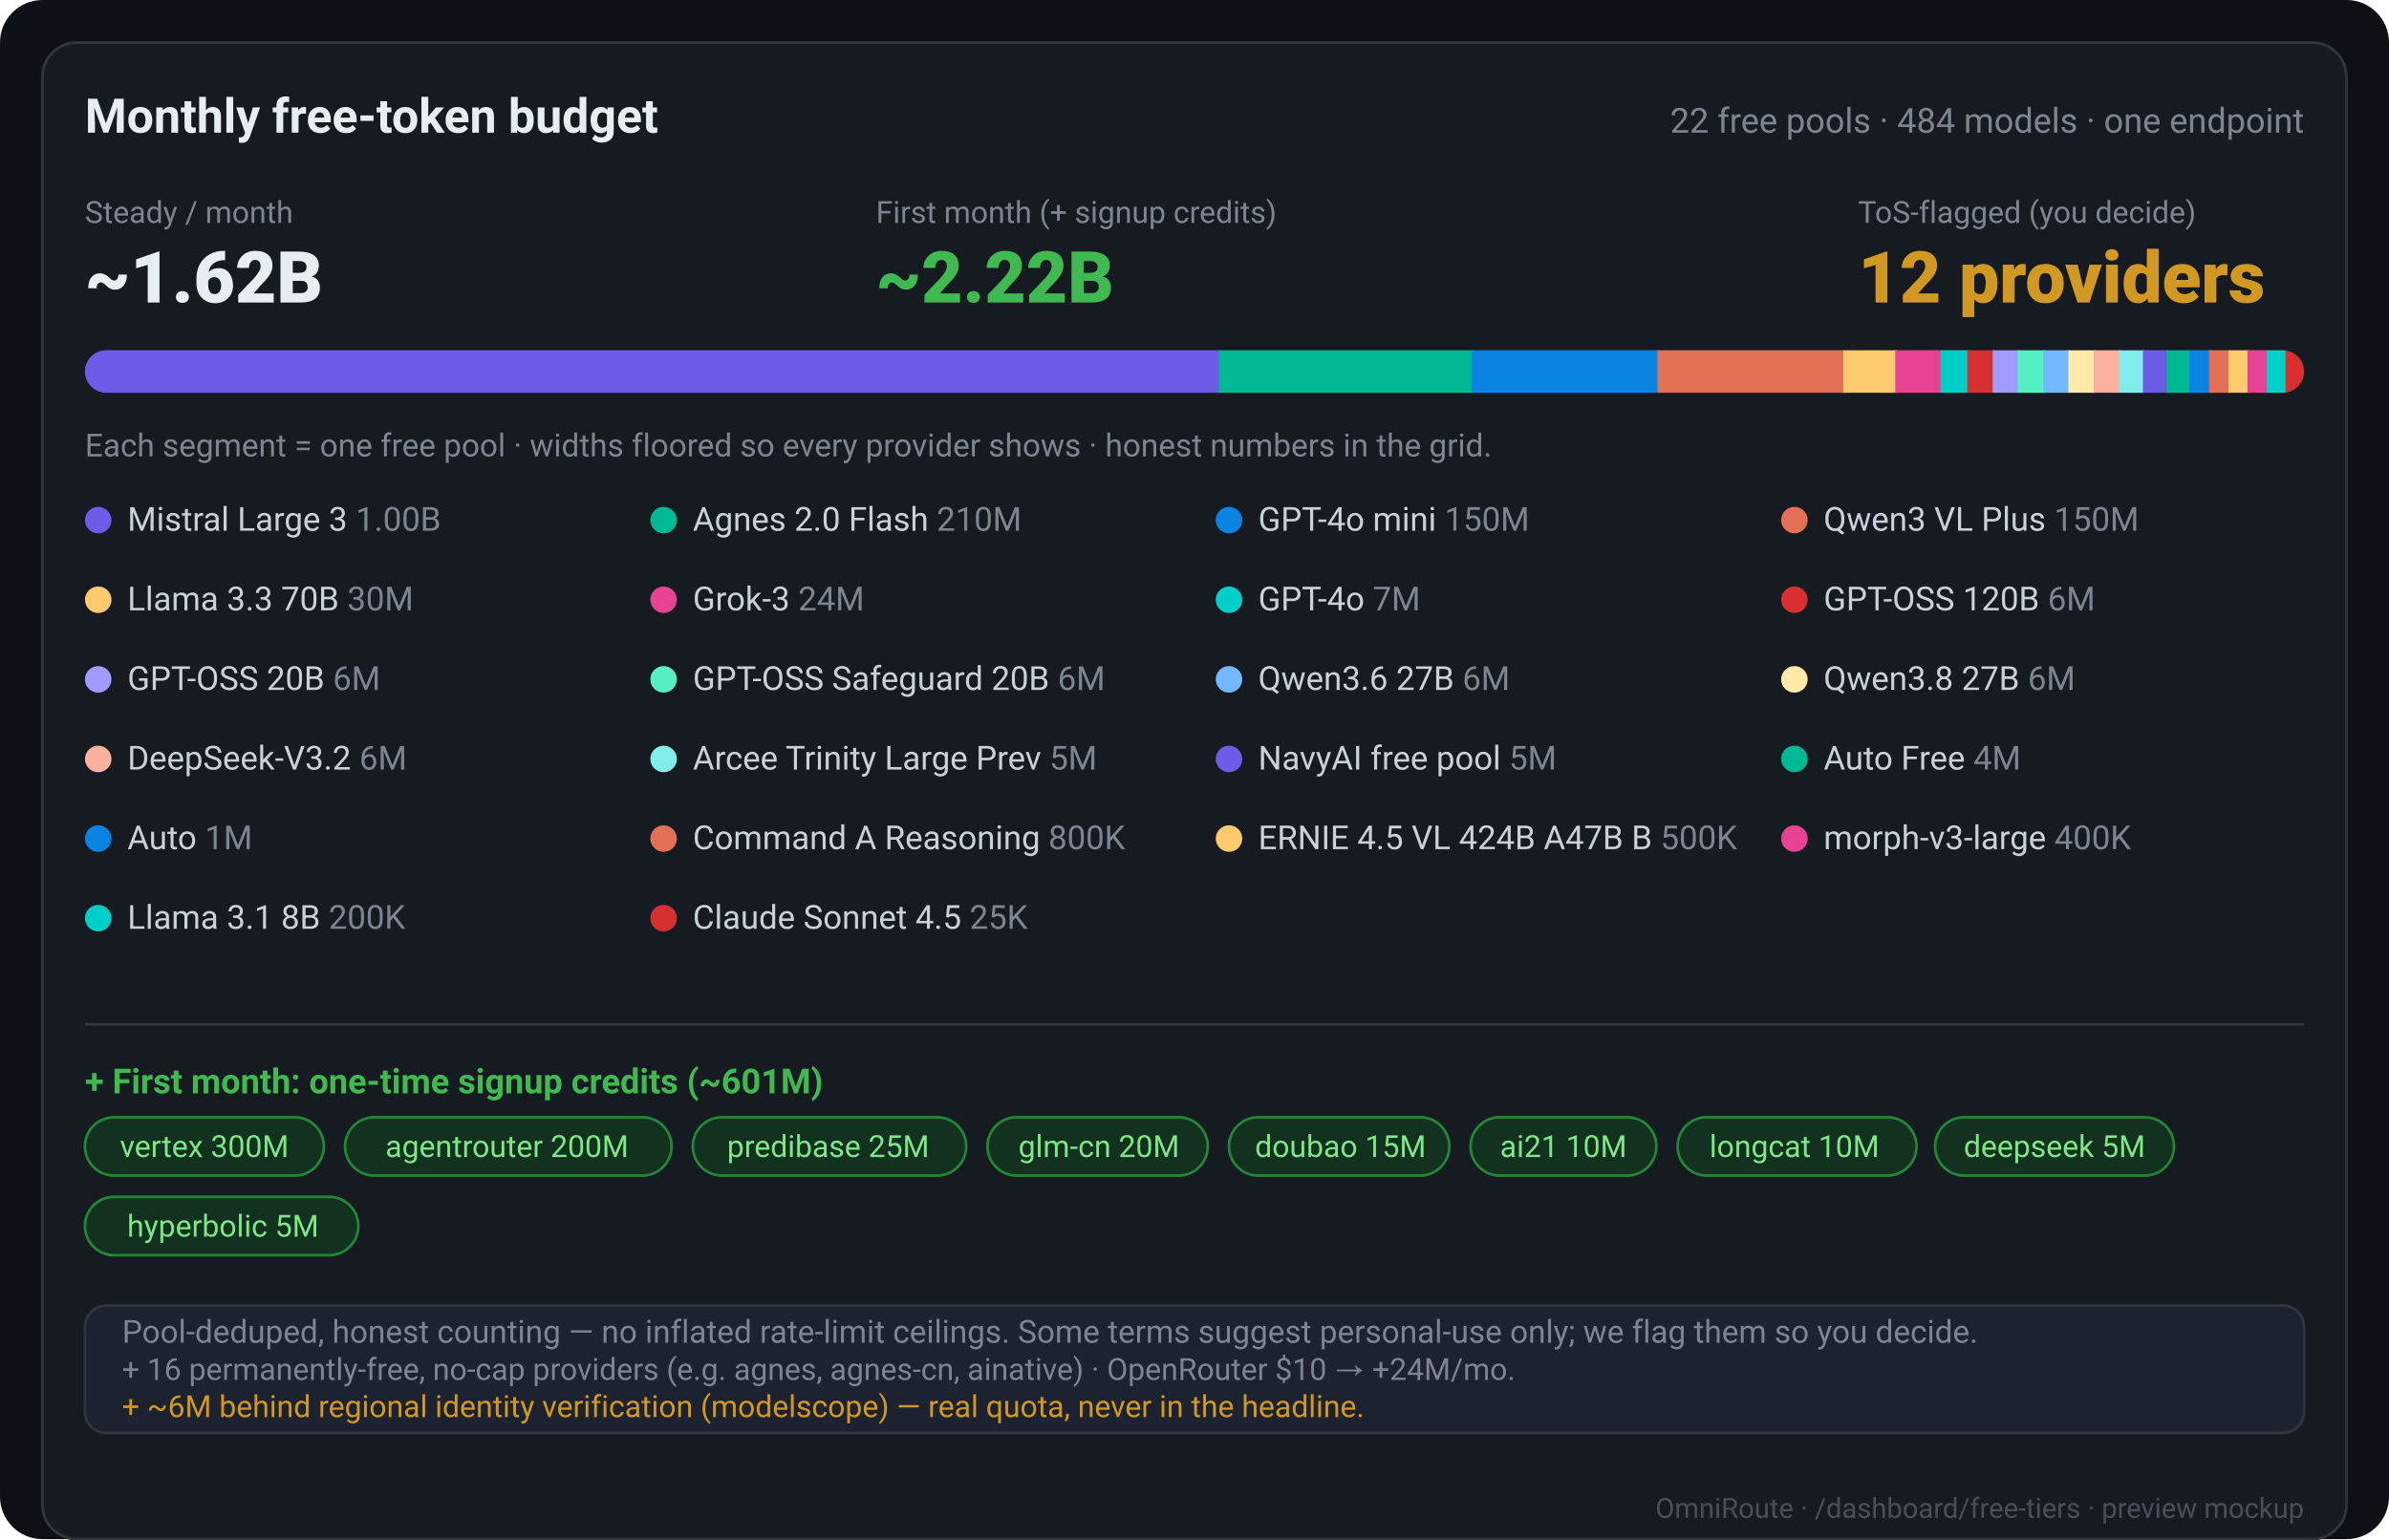
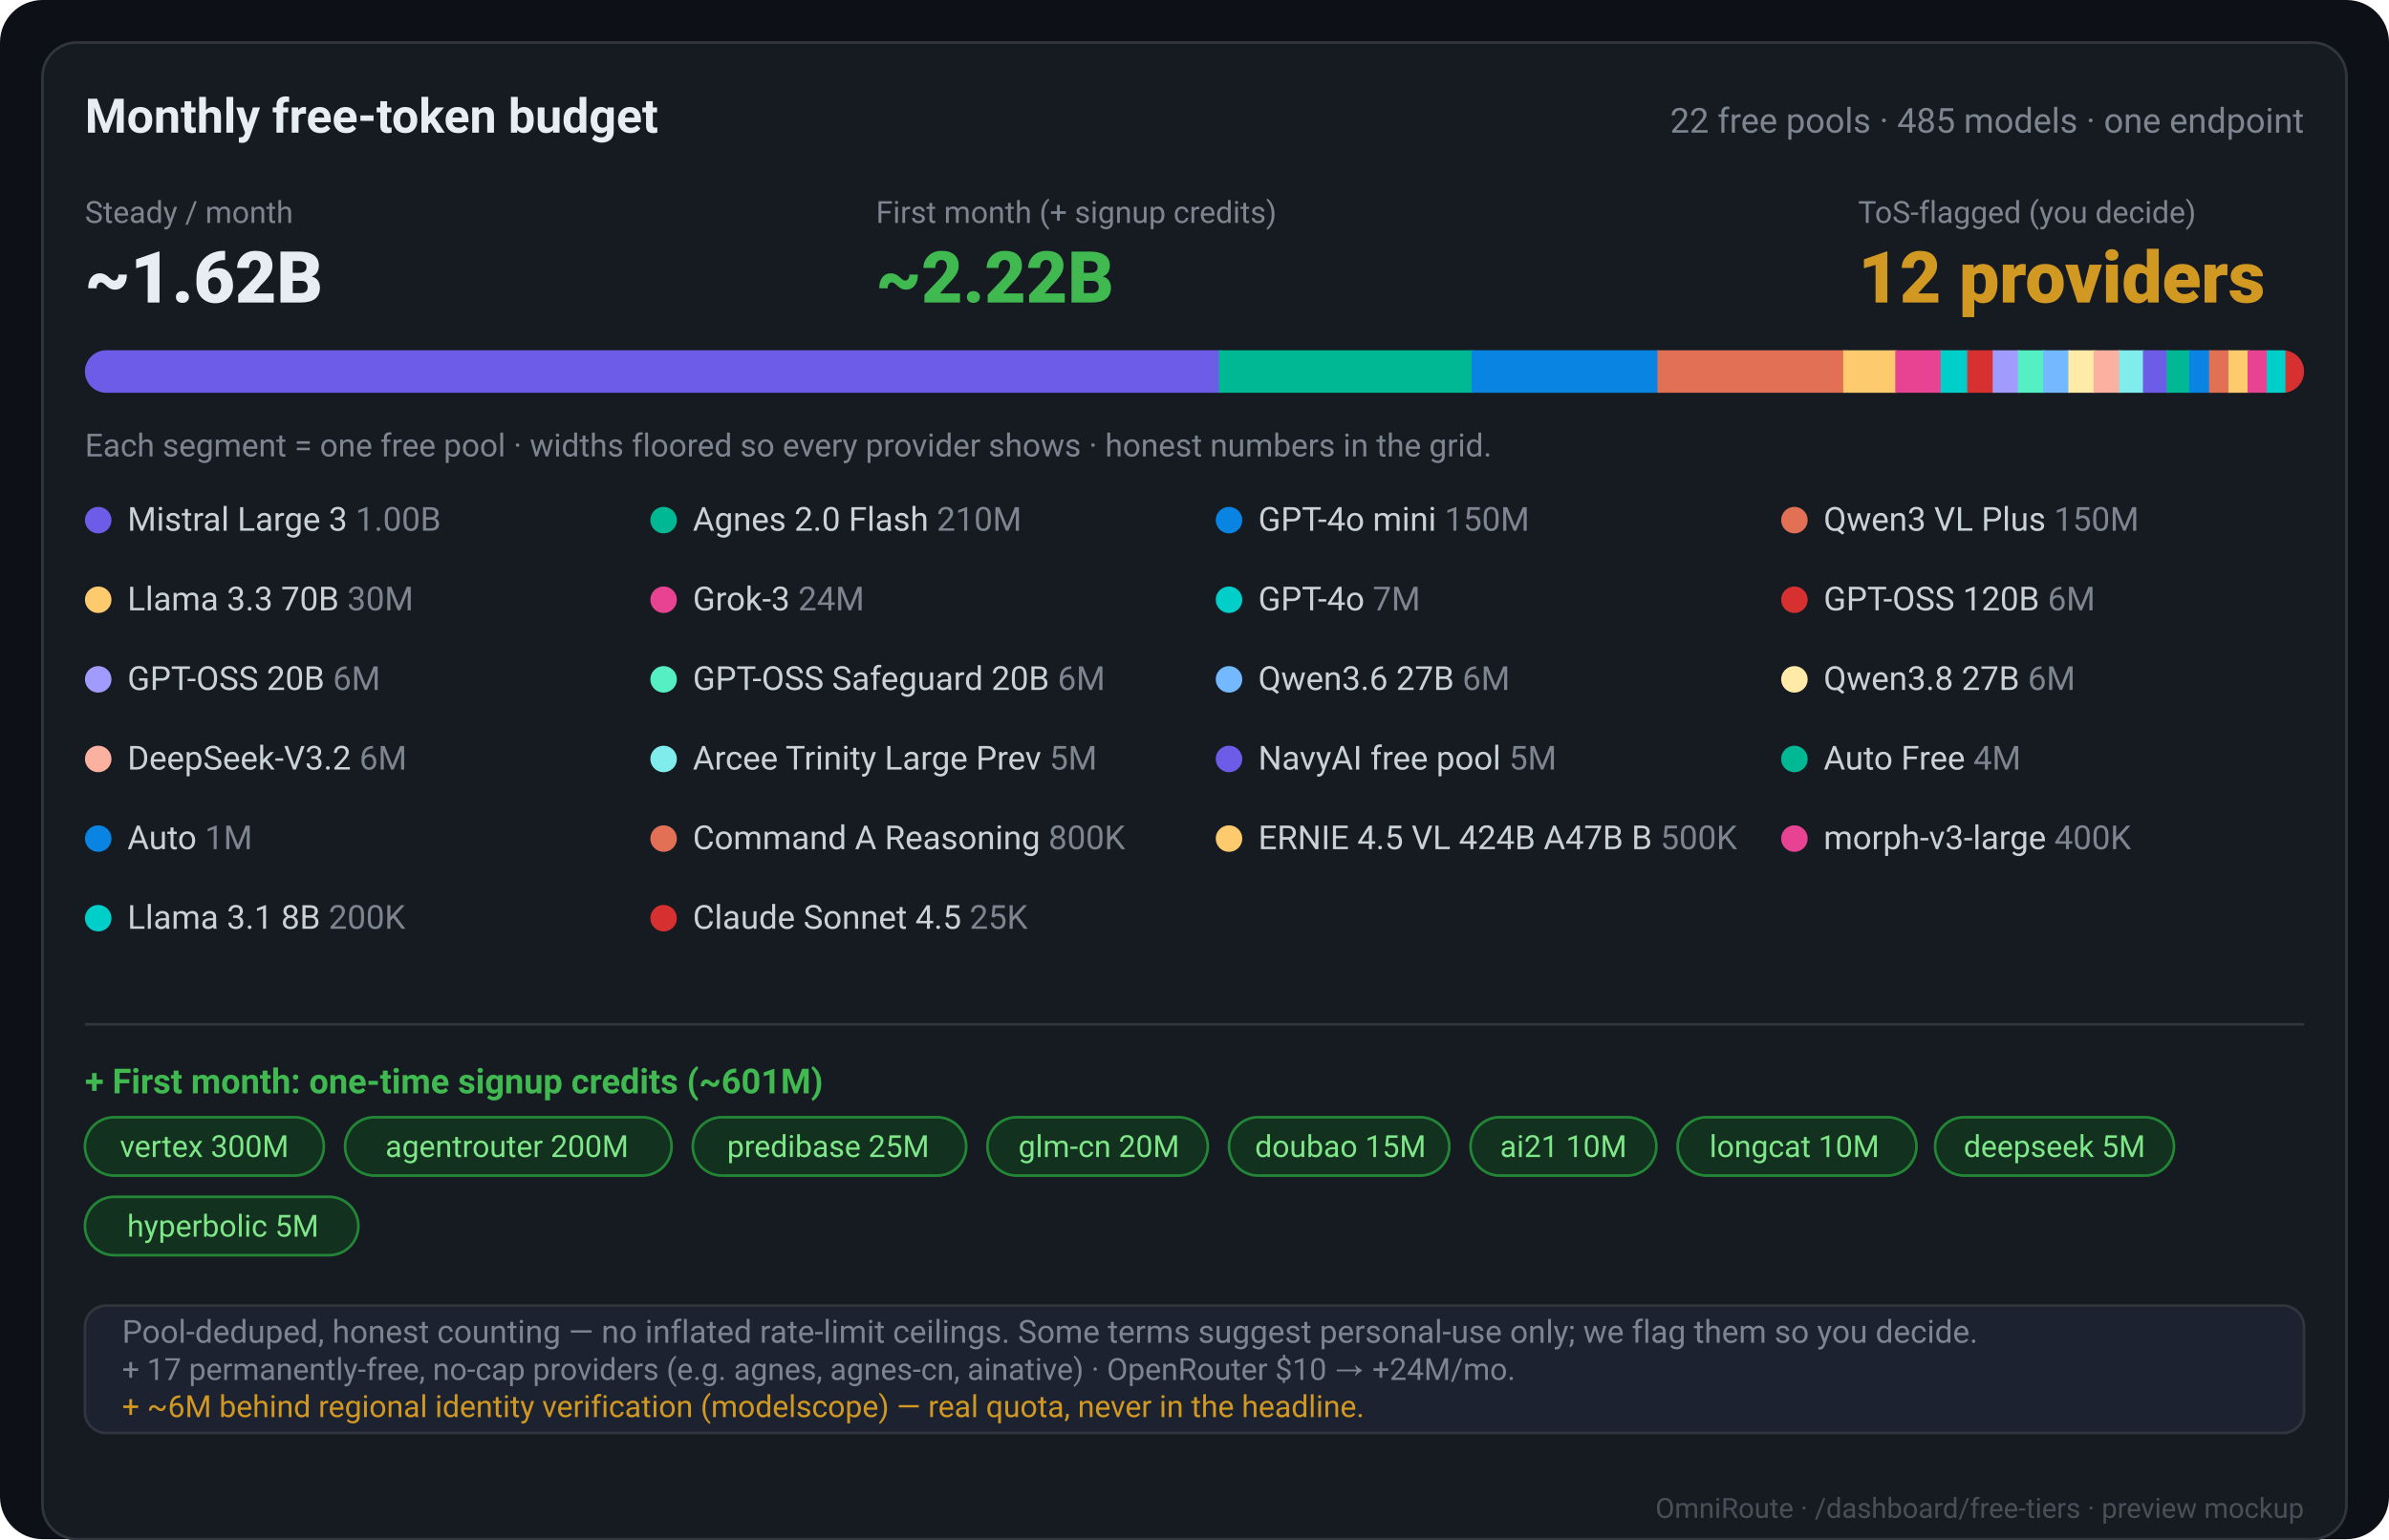
<svg xmlns="http://www.w3.org/2000/svg" width="900" height="580" viewBox="0 0 900 580" font-family="-apple-system,Segoe UI,Roboto,Helvetica,Arial,sans-serif">
  <rect width="900" height="580" rx="16" fill="#0d1117" />
  <rect x="16" y="16" width="868" height="564" rx="13" fill="#161b22" stroke="#30363d" />
  <text x="868" y="572" fill="#484f58" font-size="10.5" text-anchor="end">OmniRoute · /dashboard/free-tiers · preview mockup</text>
  <text x="32" y="50" fill="#e6edf3" font-size="18" font-weight="700">Monthly free-token budget</text>
-   <text x="868" y="50" fill="#7d8590" font-size="13" text-anchor="end">22 free pools · 484 models · one endpoint</text>
+   <text x="868" y="50" fill="#7d8590" font-size="13" text-anchor="end">22 free pools · 485 models · one endpoint</text>
  <text x="32" y="84" fill="#7d8590" font-size="11.5">Steady / month</text>
  <text x="32" y="114" fill="#e6edf3" font-size="27" font-weight="800">~1.62B</text>
  <text x="330" y="84" fill="#7d8590" font-size="11.5">First month (+ signup credits)</text>
  <text x="330" y="114" fill="#3fb950" font-size="27" font-weight="800">~2.22B</text>
  <text x="700" y="84" fill="#7d8590" font-size="11.5">ToS-flagged (you decide)</text>
  <text x="700" y="114" fill="#d29922" font-size="27" font-weight="800">12 providers</text>
  <clipPath id="bar">
    <rect x="32" y="132" width="836" height="16" rx="8" />
  </clipPath>
  <g clip-path="url(#bar)">
    <rect x="32" y="132" width="836" height="16" fill="#21262d" />
    <rect x="32.0" y="132" width="427.8" height="16" fill="#6c5ce7" />
    <rect x="459.2" y="132" width="95.8" height="16" fill="#00b894" />
    <rect x="554.4" y="132" width="70.6" height="16" fill="#0984e3" />
    <rect x="624.4" y="132" width="70.6" height="16" fill="#e17055" />
    <rect x="694.4" y="132" width="20.2" height="16" fill="#fdcb6e" />
    <rect x="714.0" y="132" width="17.7" height="16" fill="#e84393" />
    <rect x="731.1" y="132" width="10.6" height="16" fill="#00cec9" />
    <rect x="741.1" y="132" width="10.1" height="16" fill="#d63031" />
    <rect x="750.7" y="132" width="10.1" height="16" fill="#a29bfe" />
    <rect x="760.2" y="132" width="10.1" height="16" fill="#55efc4" />
    <rect x="769.7" y="132" width="10.1" height="16" fill="#74b9ff" />
    <rect x="779.2" y="132" width="10.1" height="16" fill="#ffeaa7" />
    <rect x="788.7" y="132" width="10.1" height="16" fill="#fab1a0" />
    <rect x="798.3" y="132" width="9.6" height="16" fill="#81ecec" />
    <rect x="807.3" y="132" width="9.5" height="16" fill="#6c5ce7" />
    <rect x="816.2" y="132" width="9.1" height="16" fill="#00b894" />
    <rect x="824.7" y="132" width="8.1" height="16" fill="#0984e3" />
    <rect x="832.2" y="132" width="7.9" height="16" fill="#e17055" />
    <rect x="839.5" y="132" width="7.8" height="16" fill="#fdcb6e" />
    <rect x="846.7" y="132" width="7.8" height="16" fill="#e84393" />
    <rect x="853.9" y="132" width="7.7" height="16" fill="#00cec9" />
    <rect x="861.0" y="132" width="7.6" height="16" fill="#d63031" />
  </g>
  <text x="32" y="172" fill="#7d8590" font-size="12">Each segment = one free pool · widths floored so every provider shows · honest numbers in the grid.</text>
  <circle cx="37" cy="196" r="5" fill="#6c5ce7" />
  <text x="48" y="200" fill="#c9d1d9" font-size="12.5">Mistral Large 3 <tspan fill="#7d8590">1.00B</tspan>
  </text>
  <circle cx="250" cy="196" r="5" fill="#00b894" />
  <text x="261" y="200" fill="#c9d1d9" font-size="12.5">Agnes 2.0 Flash <tspan fill="#7d8590">210M</tspan>
  </text>
  <circle cx="463" cy="196" r="5" fill="#0984e3" />
  <text x="474" y="200" fill="#c9d1d9" font-size="12.5">GPT-4o mini <tspan fill="#7d8590">150M</tspan>
  </text>
  <circle cx="676" cy="196" r="5" fill="#e17055" />
  <text x="687" y="200" fill="#c9d1d9" font-size="12.5">Qwen3 VL Plus <tspan fill="#7d8590">150M</tspan>
  </text>
  <circle cx="37" cy="226" r="5" fill="#fdcb6e" />
  <text x="48" y="230" fill="#c9d1d9" font-size="12.5">Llama 3.3 70B <tspan fill="#7d8590">30M</tspan>
  </text>
  <circle cx="250" cy="226" r="5" fill="#e84393" />
  <text x="261" y="230" fill="#c9d1d9" font-size="12.5">Grok-3 <tspan fill="#7d8590">24M</tspan>
  </text>
  <circle cx="463" cy="226" r="5" fill="#00cec9" />
  <text x="474" y="230" fill="#c9d1d9" font-size="12.5">GPT-4o <tspan fill="#7d8590">7M</tspan>
  </text>
  <circle cx="676" cy="226" r="5" fill="#d63031" />
  <text x="687" y="230" fill="#c9d1d9" font-size="12.5">GPT-OSS 120B <tspan fill="#7d8590">6M</tspan>
  </text>
  <circle cx="37" cy="256" r="5" fill="#a29bfe" />
  <text x="48" y="260" fill="#c9d1d9" font-size="12.5">GPT-OSS 20B <tspan fill="#7d8590">6M</tspan>
  </text>
  <circle cx="250" cy="256" r="5" fill="#55efc4" />
  <text x="261" y="260" fill="#c9d1d9" font-size="12.5">GPT-OSS Safeguard 20B <tspan fill="#7d8590">6M</tspan>
  </text>
  <circle cx="463" cy="256" r="5" fill="#74b9ff" />
  <text x="474" y="260" fill="#c9d1d9" font-size="12.5">Qwen3.6 27B <tspan fill="#7d8590">6M</tspan>
  </text>
  <circle cx="676" cy="256" r="5" fill="#ffeaa7" />
  <text x="687" y="260" fill="#c9d1d9" font-size="12.5">Qwen3.8 27B <tspan fill="#7d8590">6M</tspan>
  </text>
  <circle cx="37" cy="286" r="5" fill="#fab1a0" />
  <text x="48" y="290" fill="#c9d1d9" font-size="12.5">DeepSeek-V3.2 <tspan fill="#7d8590">6M</tspan>
  </text>
  <circle cx="250" cy="286" r="5" fill="#81ecec" />
  <text x="261" y="290" fill="#c9d1d9" font-size="12.5">Arcee Trinity Large Prev <tspan fill="#7d8590">5M</tspan>
  </text>
  <circle cx="463" cy="286" r="5" fill="#6c5ce7" />
  <text x="474" y="290" fill="#c9d1d9" font-size="12.5">NavyAI free pool <tspan fill="#7d8590">5M</tspan>
  </text>
  <circle cx="676" cy="286" r="5" fill="#00b894" />
  <text x="687" y="290" fill="#c9d1d9" font-size="12.5">Auto Free <tspan fill="#7d8590">4M</tspan>
  </text>
  <circle cx="37" cy="316" r="5" fill="#0984e3" />
  <text x="48" y="320" fill="#c9d1d9" font-size="12.5">Auto <tspan fill="#7d8590">1M</tspan>
  </text>
  <circle cx="250" cy="316" r="5" fill="#e17055" />
  <text x="261" y="320" fill="#c9d1d9" font-size="12.5">Command A Reasoning <tspan fill="#7d8590">800K</tspan>
  </text>
  <circle cx="463" cy="316" r="5" fill="#fdcb6e" />
  <text x="474" y="320" fill="#c9d1d9" font-size="12.5">ERNIE 4.5 VL 424B A47B B <tspan fill="#7d8590">500K</tspan>
  </text>
  <circle cx="676" cy="316" r="5" fill="#e84393" />
  <text x="687" y="320" fill="#c9d1d9" font-size="12.5">morph-v3-large <tspan fill="#7d8590">400K</tspan>
  </text>
  <circle cx="37" cy="346" r="5" fill="#00cec9" />
  <text x="48" y="350" fill="#c9d1d9" font-size="12.5">Llama 3.1 8B <tspan fill="#7d8590">200K</tspan>
  </text>
  <circle cx="250" cy="346" r="5" fill="#d63031" />
  <text x="261" y="350" fill="#c9d1d9" font-size="12.5">Claude Sonnet 4.5 <tspan fill="#7d8590">25K</tspan>
  </text>
  <line x1="32" y1="386" x2="868" y2="386" stroke="#30363d" />
  <text x="32" y="412" fill="#3fb950" font-size="13" font-weight="700">+ First month: one-time signup credits (~601M)</text>
  <rect x="32" y="421" width="90" height="22" rx="11" fill="#13311f" stroke="#238636" />
  <text x="77" y="436" fill="#7ee787" font-size="11.5" text-anchor="middle">vertex 300M</text>
  <rect x="130" y="421" width="123" height="22" rx="11" fill="#13311f" stroke="#238636" />
  <text x="191" y="436" fill="#7ee787" font-size="11.5" text-anchor="middle">agentrouter 200M</text>
  <rect x="261" y="421" width="103" height="22" rx="11" fill="#13311f" stroke="#238636" />
  <text x="312" y="436" fill="#7ee787" font-size="11.5" text-anchor="middle">predibase 25M</text>
  <rect x="372" y="421" width="83" height="22" rx="11" fill="#13311f" stroke="#238636" />
  <text x="414" y="436" fill="#7ee787" font-size="11.5" text-anchor="middle">glm-cn 20M</text>
  <rect x="463" y="421" width="83" height="22" rx="11" fill="#13311f" stroke="#238636" />
  <text x="505" y="436" fill="#7ee787" font-size="11.5" text-anchor="middle">doubao 15M</text>
  <rect x="554" y="421" width="70" height="22" rx="11" fill="#13311f" stroke="#238636" />
  <text x="589" y="436" fill="#7ee787" font-size="11.5" text-anchor="middle">ai21 10M</text>
  <rect x="632" y="421" width="90" height="22" rx="11" fill="#13311f" stroke="#238636" />
  <text x="676" y="436" fill="#7ee787" font-size="11.5" text-anchor="middle">longcat 10M</text>
  <rect x="729" y="421" width="90" height="22" rx="11" fill="#13311f" stroke="#238636" />
  <text x="774" y="436" fill="#7ee787" font-size="11.5" text-anchor="middle">deepseek 5M</text>
  <rect x="32" y="451" width="103" height="22" rx="11" fill="#13311f" stroke="#238636" />
  <text x="84" y="466" fill="#7ee787" font-size="11.5" text-anchor="middle">hyperbolic 5M</text>
  <rect x="32" y="492" width="836" height="48" rx="8" fill="#1c2230" stroke="#30363d" />
  <text x="46" y="506" fill="#7d8590" font-size="12">Pool-deduped, honest counting — no inflated rate-limit ceilings. Some terms suggest personal-use only; we flag them so you decide.</text>
-   <text x="46" y="520" fill="#7d8590" font-size="11.5">+ 16 permanently-free, no-cap providers (e.g. agnes, agnes-cn, ainative) · OpenRouter $10 → +24M/mo.</text>
+   <text x="46" y="520" fill="#7d8590" font-size="11.5">+ 17 permanently-free, no-cap providers (e.g. agnes, agnes-cn, ainative) · OpenRouter $10 → +24M/mo.</text>
  <text x="46" y="534" fill="#d29922" font-size="11.5">+ ~6M behind regional identity verification (modelscope) — real quota, never in the headline.</text>
</svg>
